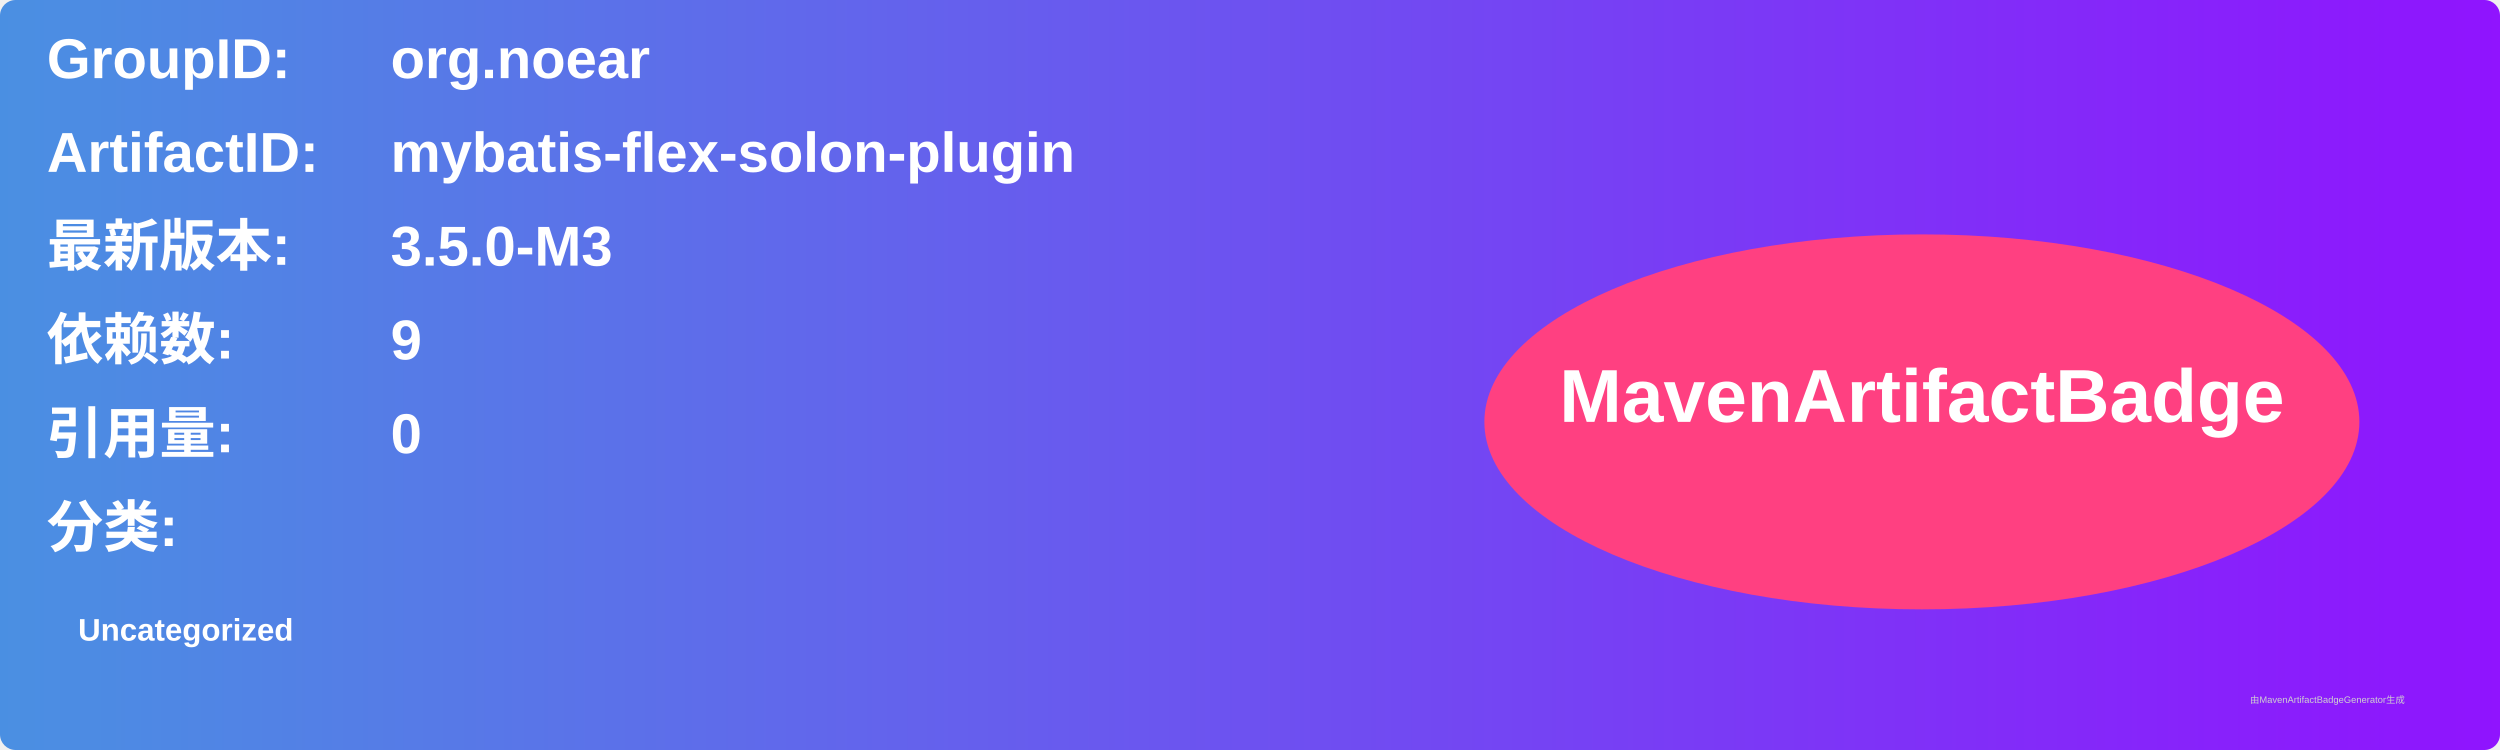
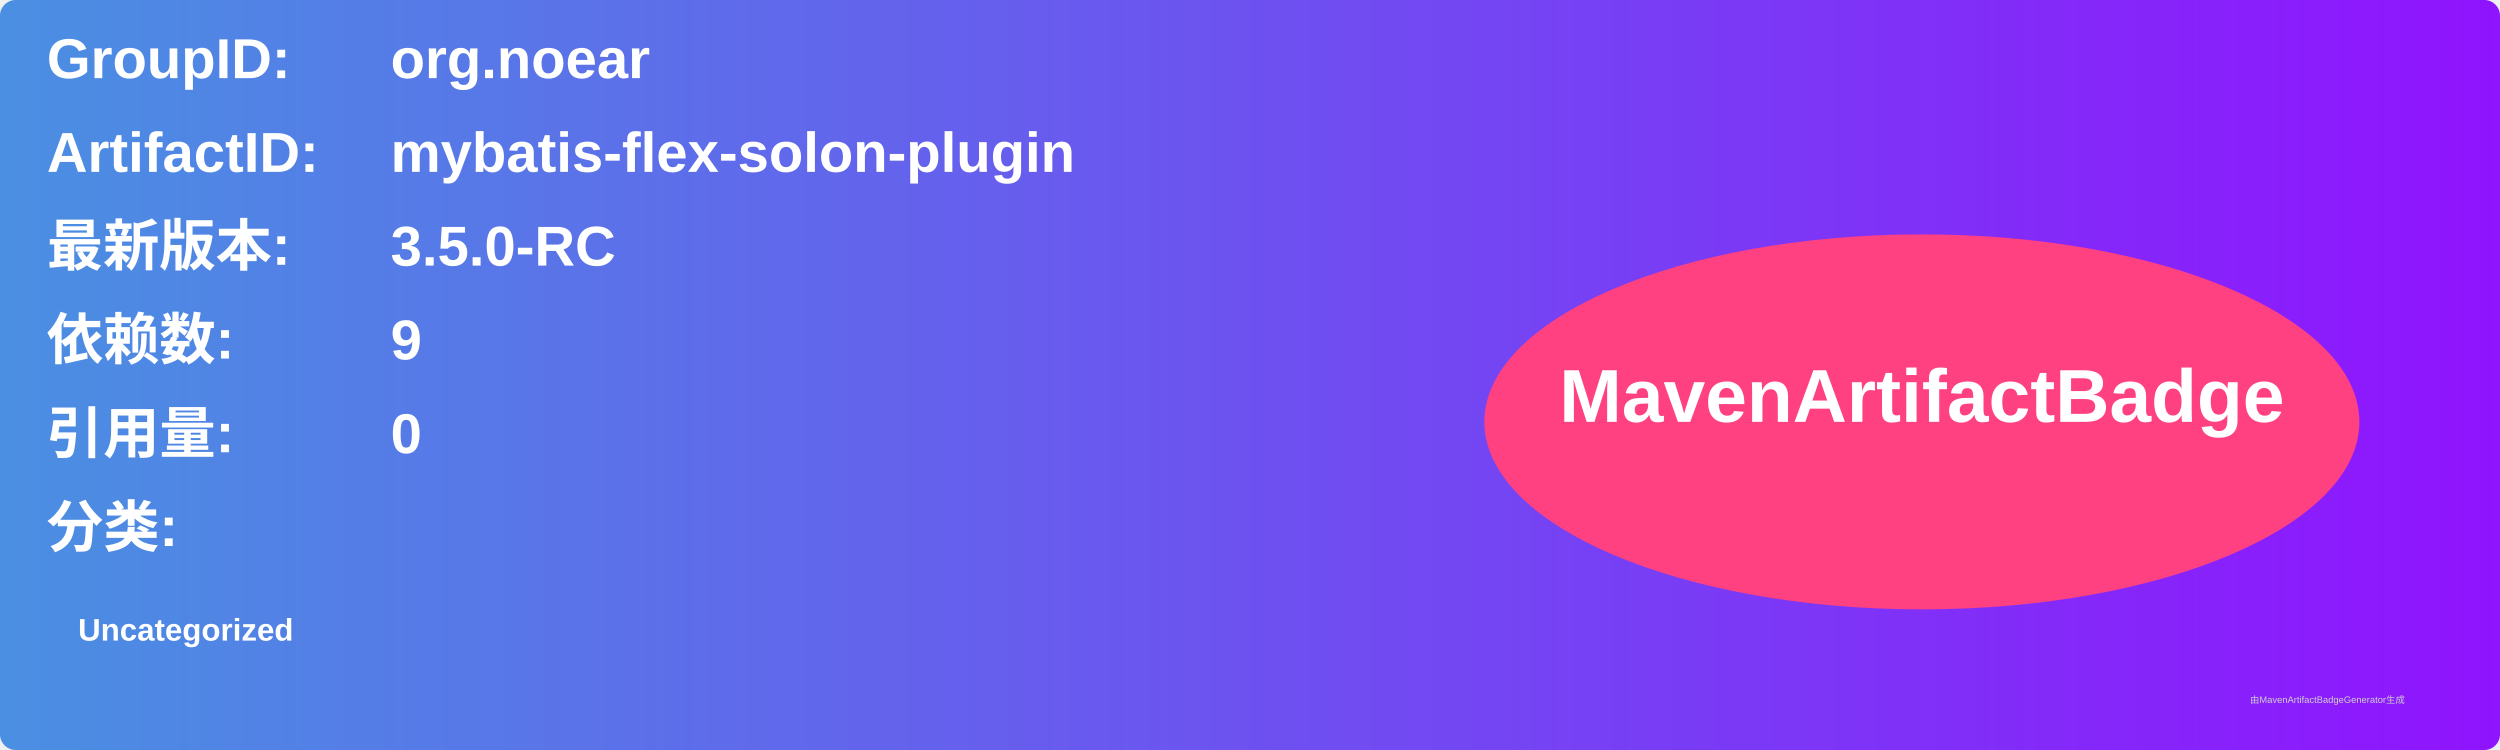
<svg xmlns="http://www.w3.org/2000/svg" width="800" height="240" viewBox="0 0 800 240">
  <linearGradient id="grad" x1="0%" y1="0%" x2="100%" y2="0%">
    <stop offset="0%" stop-color="#4a90e2" />
    <stop offset="100%" stop-color="#9013fe" />
  </linearGradient>
  <rect width="100%" height="100%" rx="5" ry="5" fill="url(#grad)" />
  <g transform="translate(15, 15)">
    <text x="0" y="10" font-family="Arial" font-size="18" fill="white" font-weight="bold" width="260">GroupID:</text>
    <text x="110" y="10" font-family="Arial" font-size="18" fill="white" font-weight="bold" width="460">org.noear</text>
    <text x="0" y="40" font-family="Arial" font-size="18" fill="white" font-weight="bold" width="260">ArtifactID:</text>
    <text x="110" y="40" font-family="Arial" font-size="18" fill="white" font-weight="bold" width="460">mybatis-flex-solon-plugin</text>
    <text x="0" y="70" font-family="Arial" font-size="18" fill="white" font-weight="bold">最新版本:</text>
    <text x="110" y="70" font-family="Arial" font-size="18" fill="white" font-weight="bold">
-       <tspan font-weight="bold">3.5.0-M3</tspan>
+       <tspan font-weight="bold">3.5.0-RC</tspan>
    </text>
    <text x="0" y="100" font-family="Arial" font-size="18" fill="white" font-weight="bold">依赖数: </text>
    <text x="110" y="100" font-family="Arial" font-size="18" fill="white">
      <tspan font-weight="bold">9</tspan>
    </text>
    <text x="0" y="130" font-family="Arial" font-size="18" fill="white" font-weight="bold">引用量: </text>
    <text x="110" y="130" font-family="Arial" font-size="18" fill="white">
      <tspan font-weight="bold">0</tspan>
    </text>
    <text x="0" y="160" font-family="Arial" font-size="18" fill="white" font-weight="bold">分类:</text>
    <text x="10" y="190" font-family="Arial" font-size="10" fill="white">
      <tspan font-weight="bold">Uncategorized</tspan>
    </text>
    <ellipse cx="600" cy="120" rx="140" ry="60" fill="#ff4081" />
    <text x="600" y="120" text-anchor="middle" font-family="Arial" font-size="24" fill="white" font-weight="bold">MavenArtifactBadge</text>
  </g>
  <text x="720" y="225" font-family="Arial" font-size="3" fill="#d0d0d0">由MavenArtifactBadgeGenerator生成</text>
</svg>
